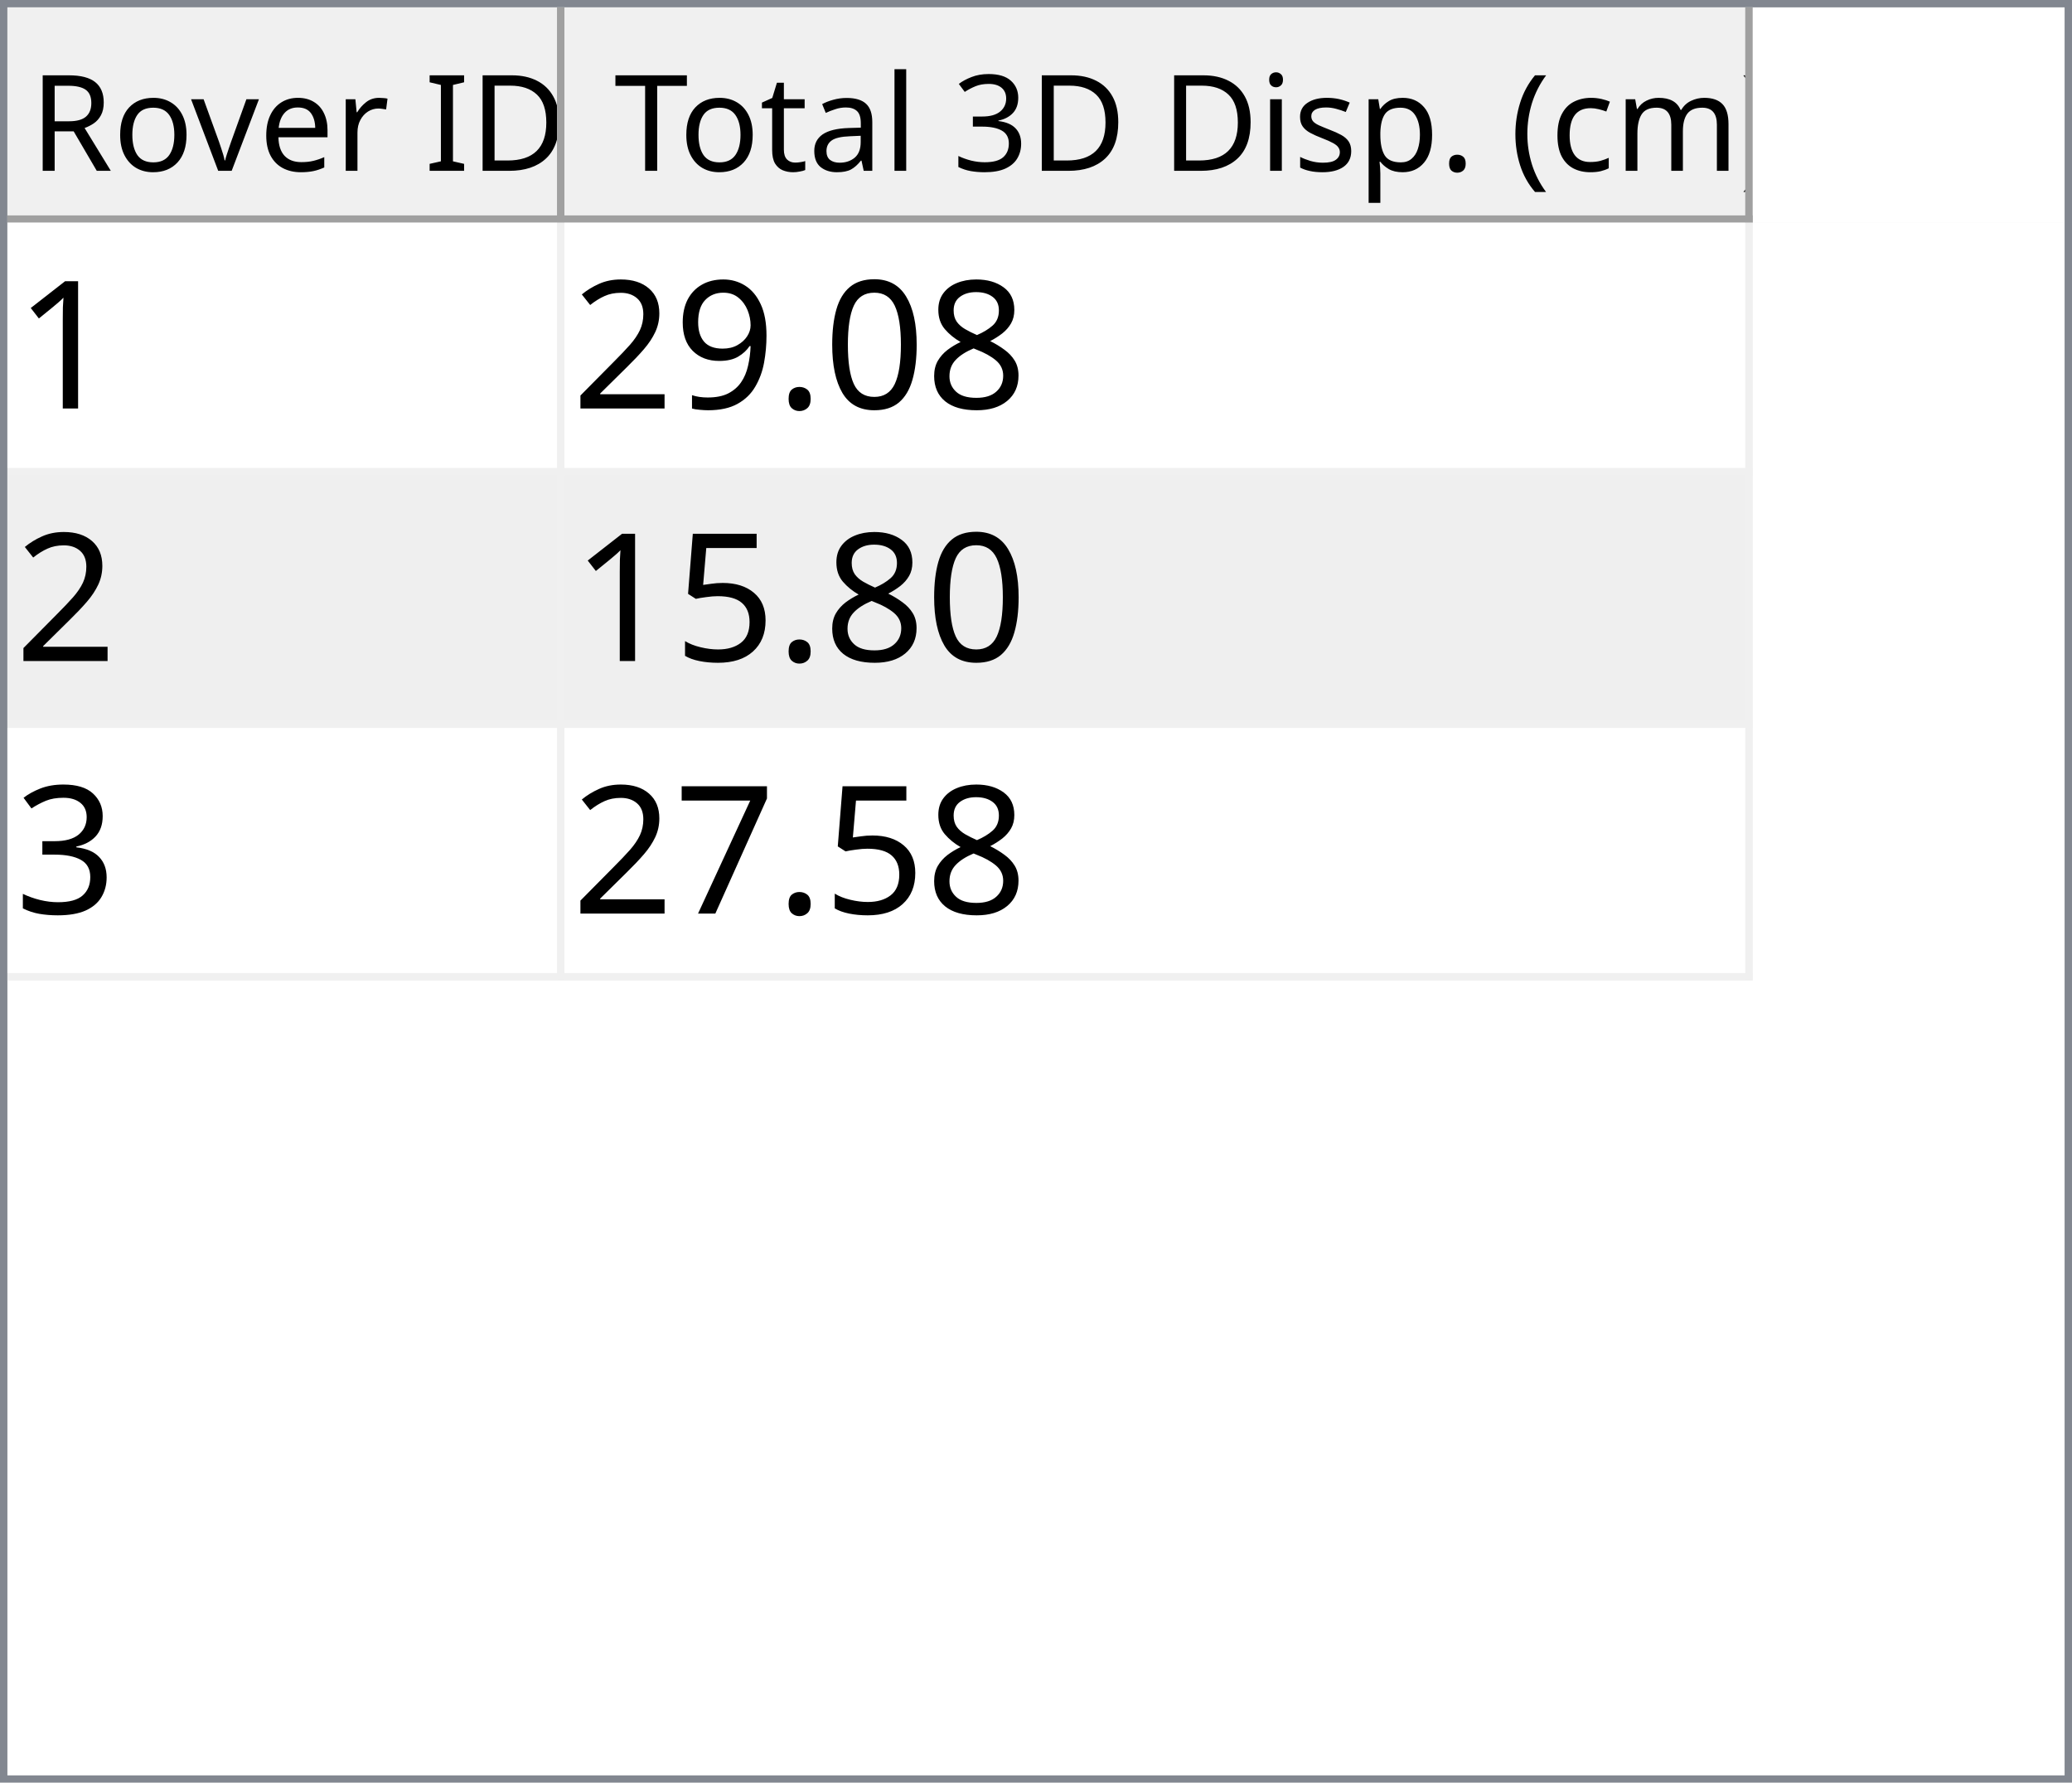
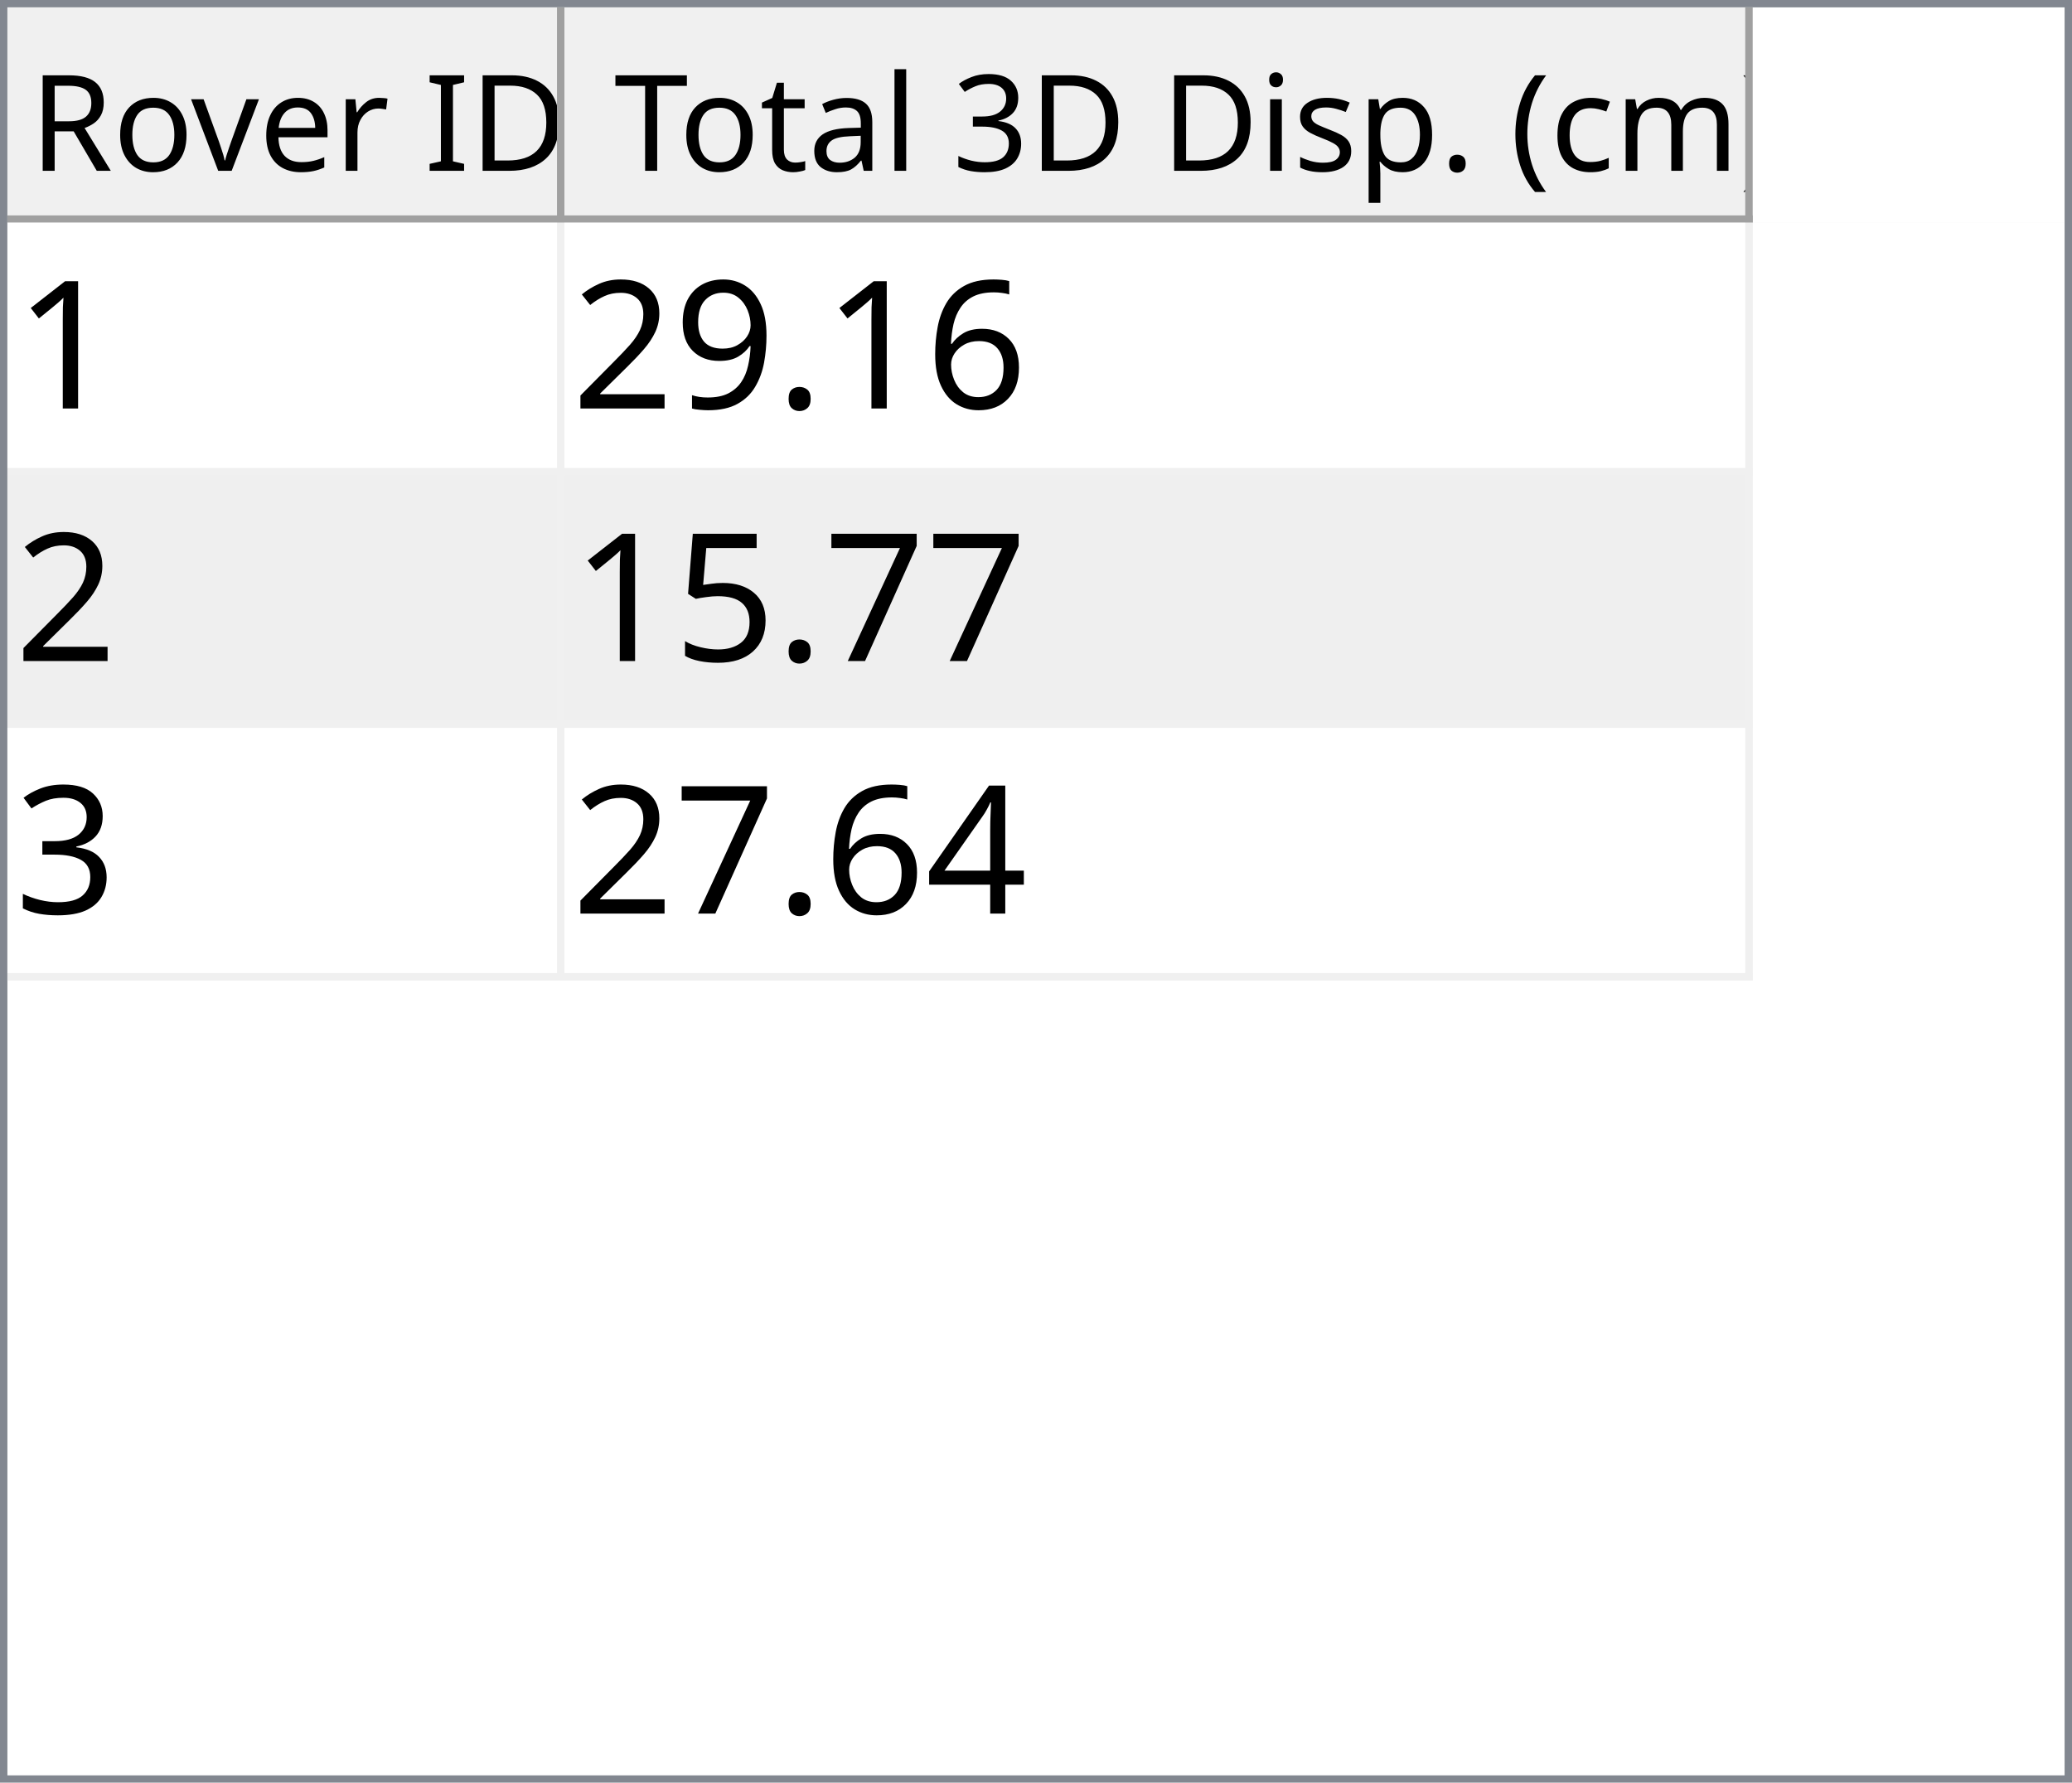
<svg xmlns="http://www.w3.org/2000/svg" style="fill-opacity:1; color-rendering:auto; color-interpolation:auto; text-rendering:auto; stroke:black; stroke-linecap:square; stroke-miterlimit:10; shape-rendering:auto; stroke-opacity:1; fill:black; stroke-dasharray:none; font-weight:normal; stroke-width:1; font-family:'Dialog'; font-style:normal; stroke-linejoin:miter; font-size:12px; stroke-dashoffset:0; image-rendering:auto;" width="279" height="240">
  <defs id="genericDefs" />
  <g>
    <defs id="defs1">
      <clipPath clipPathUnits="userSpaceOnUse" id="clipPath1">
        <path d="M0 0 L279 0 L279 240 L0 240 L0 0 Z" />
      </clipPath>
      <clipPath clipPathUnits="userSpaceOnUse" id="clipPath2">
        <path d="M0 0 L0 240 L279 240 L279 0 Z" />
      </clipPath>
      <clipPath clipPathUnits="userSpaceOnUse" id="clipPath3">
        <path d="M0 0 L0 29 L277 29 L277 0 Z" />
      </clipPath>
      <clipPath clipPathUnits="userSpaceOnUse" id="clipPath4">
        <path d="M0 0 L0 29 L75 29 L75 0 Z" />
      </clipPath>
      <clipPath clipPathUnits="userSpaceOnUse" id="clipPath5">
        <path d="M1 1 L1 28 L74 28 L74 1 Z" />
      </clipPath>
      <clipPath clipPathUnits="userSpaceOnUse" id="clipPath6">
        <path d="M0 0 L0 27 L73 27 L73 0 Z" />
      </clipPath>
      <clipPath clipPathUnits="userSpaceOnUse" id="clipPath7">
        <path d="M-0.5 -0.5 L-0.5 28.5 L74.5 28.5 L74.5 -0.5 Z" />
      </clipPath>
      <clipPath clipPathUnits="userSpaceOnUse" id="clipPath8">
        <path d="M0 0 L0 29 L160 29 L160 0 Z" />
      </clipPath>
      <clipPath clipPathUnits="userSpaceOnUse" id="clipPath9">
        <path d="M1 1 L1 28 L159 28 L159 1 Z" />
      </clipPath>
      <clipPath clipPathUnits="userSpaceOnUse" id="clipPath10">
        <path d="M0 0 L0 27 L158 27 L158 0 Z" />
      </clipPath>
      <clipPath clipPathUnits="userSpaceOnUse" id="clipPath11">
        <path d="M-0.5 -0.5 L-0.5 28.5 L159.5 28.5 L159.5 -0.5 Z" />
      </clipPath>
      <clipPath clipPathUnits="userSpaceOnUse" id="clipPath12">
        <path d="M0 0 L0 209 L277 209 L277 0 Z" />
      </clipPath>
      <clipPath clipPathUnits="userSpaceOnUse" id="clipPath13">
        <path d="M0 0 L0 102 L235 102 L235 0 Z" />
      </clipPath>
      <clipPath clipPathUnits="userSpaceOnUse" id="clipPath14">
        <path d="M-0.5 -0.5 L-0.5 101.5 L234.5 101.5 L234.5 -0.5 Z" />
      </clipPath>
      <clipPath clipPathUnits="userSpaceOnUse" id="clipPath15">
        <path d="M0 0 L0 33 L74 33 L74 0 Z" />
      </clipPath>
      <clipPath clipPathUnits="userSpaceOnUse" id="clipPath16">
        <path d="M0 0 L0 33 L159 33 L159 0 Z" />
      </clipPath>
      <font horiz-adv-x="64.551" id="font1">
        <font-face ascent="107.91" descent="25.098" units-per-em="100" style="font-style:normal; font-family:Segoe UI; font-weight:normal;" />
        <missing-glyph horiz-adv-x="64.551" d="M8.109 0 L8.109 68.266 L56.453 68.266 L56.453 0 L8.109 0 ZM15.328 7.234 L49.219 7.234 L49.219 61.031 L15.328 61.031 L15.328 7.234 Z" />
        <glyph unicode="D" horiz-adv-x="70.117" d="M9.188 0 L9.188 70.016 L28.516 70.016 Q65.531 70.016 65.531 35.891 Q65.531 19.672 55.25 9.836 Q44.969 0 27.734 0 L9.188 0 ZM17.391 62.594 L17.391 7.422 L27.828 7.422 Q41.609 7.422 49.273 14.797 Q56.938 22.172 56.938 35.688 Q56.938 62.594 28.328 62.594 L17.391 62.594 Z" />
        <glyph unicode="I" horiz-adv-x="26.611" d="M17.391 0 L9.188 0 L9.188 70.016 L17.391 70.016 L17.391 0 Z" />
        <glyph unicode=" " horiz-adv-x="27.393" d="" />
        <glyph unicode="r" horiz-adv-x="34.766" d="M34.188 41.891 Q32.078 43.5 28.125 43.5 Q23 43.5 19.555 38.672 Q16.109 33.844 16.109 25.484 L16.109 0 L8.109 0 L8.109 50 L16.109 50 L16.109 39.703 L16.312 39.703 Q18.016 44.969 21.531 47.922 Q25.047 50.875 29.391 50.875 Q32.516 50.875 34.188 50.203 L34.188 41.891 Z" />
        <glyph unicode="e" horiz-adv-x="52.295" d="M48.297 23 L12.984 23 Q13.188 14.656 17.484 10.109 Q21.781 5.562 29.297 5.562 Q37.75 5.562 44.828 11.141 L44.828 3.609 Q38.234 -1.172 27.391 -1.172 Q16.797 -1.172 10.742 5.641 Q4.688 12.453 4.688 24.812 Q4.688 36.469 11.305 43.82 Q17.922 51.172 27.734 51.172 Q37.547 51.172 42.922 44.828 Q48.297 38.484 48.297 27.203 L48.297 23 ZM40.094 29.781 Q40.047 36.719 36.75 40.578 Q33.453 44.438 27.594 44.438 Q21.922 44.438 17.969 40.383 Q14.016 36.328 13.094 29.781 L40.094 29.781 Z" />
        <glyph unicode="v" horiz-adv-x="47.9" d="M47.406 50 L27.484 0 L19.625 0 L0.688 50 L9.469 50 L22.172 13.672 Q23.578 9.672 23.922 6.688 L24.125 6.688 Q24.609 10.453 25.688 13.484 L38.969 50 L47.406 50 Z" />
        <glyph unicode="o" horiz-adv-x="58.594" d="M29 -1.172 Q17.922 -1.172 11.305 5.836 Q4.688 12.844 4.688 24.422 Q4.688 37.016 11.57 44.094 Q18.453 51.172 30.172 51.172 Q41.359 51.172 47.633 44.289 Q53.906 37.406 53.906 25.203 Q53.906 13.234 47.141 6.031 Q40.375 -1.172 29 -1.172 ZM29.594 44.438 Q21.875 44.438 17.383 39.188 Q12.891 33.938 12.891 24.703 Q12.891 15.828 17.43 10.695 Q21.969 5.562 29.594 5.562 Q37.359 5.562 41.531 10.594 Q45.703 15.625 45.703 24.906 Q45.703 34.281 41.531 39.359 Q37.359 44.438 29.594 44.438 Z" />
        <glyph unicode="R" horiz-adv-x="59.814" d="M59.375 0 L49.609 0 L37.891 19.625 Q36.281 22.359 34.766 24.289 Q33.25 26.219 31.664 27.438 Q30.078 28.656 28.25 29.219 Q26.422 29.781 24.125 29.781 L17.391 29.781 L17.391 0 L9.188 0 L9.188 70.016 L30.078 70.016 Q34.672 70.016 38.555 68.867 Q42.438 67.719 45.289 65.375 Q48.141 63.031 49.758 59.547 Q51.375 56.062 51.375 51.375 Q51.375 47.703 50.273 44.656 Q49.172 41.609 47.148 39.211 Q45.125 36.812 42.266 35.133 Q39.406 33.453 35.844 32.516 L35.844 32.328 Q37.594 31.547 38.891 30.547 Q40.188 29.547 41.359 28.18 Q42.531 26.812 43.68 25.078 Q44.828 23.344 46.234 21.047 L59.375 0 ZM17.391 62.594 L17.391 37.203 L28.516 37.203 Q31.594 37.203 34.203 38.133 Q36.812 39.062 38.719 40.797 Q40.625 42.531 41.703 45.047 Q42.781 47.562 42.781 50.688 Q42.781 56.297 39.141 59.445 Q35.5 62.594 28.609 62.594 L17.391 62.594 Z" />
        <glyph unicode=")" horiz-adv-x="30.176" d="M8.297 -15.922 L1.172 -15.922 Q16.406 2.344 16.406 26.812 Q16.406 51.469 1.078 70.016 L8.297 70.016 Q23.531 52.156 23.531 26.703 Q23.531 1.375 8.297 -15.922 Z" />
        <glyph unicode="m" horiz-adv-x="86.133" d="M79.109 0 L71.094 0 L71.094 28.719 Q71.094 37.016 68.531 40.727 Q65.969 44.438 59.906 44.438 Q54.781 44.438 51.195 39.75 Q47.609 35.062 47.609 28.516 L47.609 0 L39.594 0 L39.594 29.688 Q39.594 44.438 28.219 44.438 Q22.953 44.438 19.531 40.016 Q16.109 35.594 16.109 28.516 L16.109 0 L8.109 0 L8.109 50 L16.109 50 L16.109 42.094 L16.312 42.094 Q21.625 51.172 31.844 51.172 Q36.969 51.172 40.773 48.312 Q44.578 45.453 46 40.828 Q51.562 51.172 62.594 51.172 Q79.109 51.172 79.109 30.812 L79.109 0 Z" />
        <glyph unicode="c" horiz-adv-x="46.191" d="M42.188 2.297 Q36.422 -1.172 28.516 -1.172 Q17.828 -1.172 11.258 5.789 Q4.688 12.75 4.688 23.828 Q4.688 36.188 11.766 43.68 Q18.844 51.172 30.672 51.172 Q37.25 51.172 42.281 48.734 L42.281 40.531 Q36.719 44.438 30.375 44.438 Q22.703 44.438 17.797 38.945 Q12.891 33.453 12.891 24.516 Q12.891 15.719 17.508 10.641 Q22.125 5.562 29.891 5.562 Q36.422 5.562 42.188 9.906 L42.188 2.297 Z" />
        <glyph unicode="(" horiz-adv-x="30.176" d="M29.109 -15.922 L21.969 -15.922 Q6.844 1.375 6.844 26.703 Q6.844 52.156 21.969 70.016 L29.203 70.016 Q13.875 51.469 13.875 26.812 Q13.875 2.344 29.109 -15.922 Z" />
        <glyph unicode="." horiz-adv-x="21.68" d="M10.891 -1.078 Q8.641 -1.078 7.055 0.539 Q5.469 2.156 5.469 4.391 Q5.469 6.641 7.055 8.273 Q8.641 9.906 10.891 9.906 Q13.188 9.906 14.797 8.273 Q16.406 6.641 16.406 4.391 Q16.406 2.156 14.797 0.539 Q13.188 -1.078 10.891 -1.078 Z" />
        <glyph unicode="p" horiz-adv-x="58.789" d="M16.312 7.234 L16.109 7.234 L16.109 -23 L8.109 -23 L8.109 50 L16.109 50 L16.109 41.219 L16.312 41.219 Q22.219 51.172 33.594 51.172 Q43.266 51.172 48.688 44.461 Q54.109 37.75 54.109 26.469 Q54.109 13.922 48 6.375 Q41.891 -1.172 31.297 -1.172 Q21.578 -1.172 16.312 7.234 ZM16.109 27.391 L16.109 20.406 Q16.109 14.203 20.141 9.883 Q24.172 5.562 30.375 5.562 Q37.641 5.562 41.773 11.133 Q45.906 16.703 45.906 26.609 Q45.906 34.969 42.047 39.703 Q38.188 44.438 31.594 44.438 Q24.609 44.438 20.359 39.578 Q16.109 34.719 16.109 27.391 Z" />
        <glyph unicode="s" horiz-adv-x="42.432" d="M5.078 1.812 L5.078 10.406 Q11.625 5.562 19.484 5.562 Q30.031 5.562 30.031 12.594 Q30.031 14.594 29.125 15.992 Q28.219 17.391 26.68 18.461 Q25.141 19.531 23.07 20.383 Q21 21.234 18.609 22.172 Q15.281 23.484 12.766 24.828 Q10.25 26.172 8.57 27.859 Q6.891 29.547 6.031 31.695 Q5.172 33.844 5.172 36.719 Q5.172 40.234 6.789 42.945 Q8.406 45.656 11.086 47.484 Q13.766 49.312 17.211 50.242 Q20.656 51.172 24.312 51.172 Q30.812 51.172 35.938 48.922 L35.938 40.828 Q30.422 44.438 23.25 44.438 Q21 44.438 19.195 43.922 Q17.391 43.406 16.094 42.477 Q14.797 41.547 14.086 40.258 Q13.375 38.969 13.375 37.406 Q13.375 35.453 14.086 34.133 Q14.797 32.812 16.164 31.789 Q17.531 30.766 19.484 29.938 Q21.438 29.109 23.922 28.125 Q27.25 26.859 29.883 25.516 Q32.516 24.172 34.375 22.484 Q36.234 20.797 37.234 18.602 Q38.234 16.406 38.234 13.375 Q38.234 9.672 36.602 6.938 Q34.969 4.203 32.234 2.398 Q29.5 0.594 25.93 -0.289 Q22.359 -1.172 18.453 -1.172 Q10.75 -1.172 5.078 1.812 Z" />
        <glyph unicode="i" horiz-adv-x="24.219" d="M12.203 62.703 Q10.062 62.703 8.547 64.164 Q7.031 65.625 7.031 67.875 Q7.031 70.125 8.547 71.609 Q10.062 73.094 12.203 73.094 Q14.406 73.094 15.945 71.609 Q17.484 70.125 17.484 67.875 Q17.484 65.719 15.945 64.211 Q14.406 62.703 12.203 62.703 ZM16.109 0 L8.109 0 L8.109 50 L16.109 50 L16.109 0 Z" />
        <glyph unicode="3" horiz-adv-x="53.906" d="M46.531 19.828 Q46.531 15.094 44.75 11.211 Q42.969 7.328 39.719 4.57 Q36.469 1.812 31.93 0.297 Q27.391 -1.219 21.922 -1.219 Q11.922 -1.219 6 2.594 L6 11.188 Q13.094 5.609 22.219 5.609 Q25.875 5.609 28.828 6.539 Q31.781 7.469 33.906 9.227 Q36.031 10.984 37.18 13.477 Q38.328 15.969 38.328 19.094 Q38.328 32.812 18.797 32.812 L12.984 32.812 L12.984 39.594 L18.5 39.594 Q35.797 39.594 35.797 52.484 Q35.797 64.406 22.609 64.406 Q15.188 64.406 8.688 59.422 L8.688 67.188 Q15.375 71.188 24.609 71.188 Q29 71.188 32.57 69.969 Q36.141 68.75 38.68 66.555 Q41.219 64.359 42.609 61.281 Q44 58.203 44 54.5 Q44 40.672 30.031 36.719 L30.031 36.531 Q33.594 36.141 36.625 34.797 Q39.656 33.453 41.852 31.305 Q44.047 29.156 45.289 26.25 Q46.531 23.344 46.531 19.828 Z" />
        <glyph unicode="l" horiz-adv-x="24.219" d="M16.109 0 L8.109 0 L8.109 74.031 L16.109 74.031 L16.109 0 Z" />
        <glyph unicode="a" horiz-adv-x="50.879" d="M43.891 0 L35.891 0 L35.891 7.812 L35.688 7.812 Q30.469 -1.172 20.312 -1.172 Q12.844 -1.172 8.617 2.781 Q4.391 6.734 4.391 13.281 Q4.391 27.297 20.906 29.594 L35.891 31.688 Q35.891 44.438 25.594 44.438 Q16.547 44.438 9.281 38.281 L9.281 46.484 Q16.656 51.172 26.266 51.172 Q43.891 51.172 43.891 32.516 L43.891 0 ZM35.891 25.297 L23.828 23.641 Q18.266 22.859 15.43 20.875 Q12.594 18.891 12.594 13.875 Q12.594 10.203 15.211 7.883 Q17.828 5.562 22.172 5.562 Q28.125 5.562 32.008 9.742 Q35.891 13.922 35.891 20.312 L35.891 25.297 Z" />
        <glyph unicode="t" horiz-adv-x="33.887" d="M31.297 0.484 Q28.469 -1.078 23.828 -1.078 Q10.688 -1.078 10.688 13.578 L10.688 43.172 L2.094 43.172 L2.094 50 L10.688 50 L10.688 62.203 L18.703 64.797 L18.703 50 L31.297 50 L31.297 43.172 L18.703 43.172 L18.703 14.984 Q18.703 9.969 20.414 7.82 Q22.125 5.672 26.078 5.672 Q29.109 5.672 31.297 7.328 L31.297 0.484 Z" />
        <glyph unicode="T" horiz-adv-x="52.393" d="M50.594 62.594 L30.375 62.594 L30.375 0 L22.172 0 L22.172 62.594 L2 62.594 L2 70.016 L50.594 70.016 L50.594 62.594 Z" />
      </font>
      <font horiz-adv-x="75.0" id="font2">
        <font-face ascent="100.537" descent="21.973" units-per-em="100" style="font-style:normal; font-family:sans-serif; font-weight:normal;" />
        <missing-glyph horiz-adv-x="75.0" d="M12.5 0 L12.5 62.5 L62.5 62.5 L62.5 0 L12.5 0 ZM14.062 1.562 L60.938 1.562 L60.938 60.938 L14.062 60.938 L14.062 1.562 Z" />
        <glyph unicode="1" horiz-adv-x="55.615" d="M37.25 0 L28.469 0 L28.469 56 Q25.297 52.984 20.141 49.953 Q14.984 46.922 10.891 45.406 L10.891 53.906 Q18.266 57.375 23.781 62.305 Q29.297 67.234 31.594 71.875 L37.25 71.875 L37.25 0 Z" />
-         <glyph unicode="8" horiz-adv-x="55.615" d="M17.672 38.812 Q12.203 40.828 9.57 44.539 Q6.938 48.25 6.938 53.422 Q6.938 61.234 12.555 66.555 Q18.172 71.875 27.484 71.875 Q36.859 71.875 42.578 66.43 Q48.297 60.984 48.297 53.172 Q48.297 48.188 45.68 44.508 Q43.062 40.828 37.75 38.812 Q44.344 36.672 47.781 31.883 Q51.219 27.094 51.219 20.453 Q51.219 11.281 44.727 5.031 Q38.234 -1.219 27.641 -1.219 Q17.047 -1.219 10.547 5.055 Q4.047 11.328 4.047 20.703 Q4.047 27.688 7.594 32.398 Q11.141 37.109 17.672 38.812 ZM15.922 53.719 Q15.922 48.641 19.195 45.414 Q22.469 42.188 27.688 42.188 Q32.766 42.188 36.016 45.383 Q39.266 48.578 39.266 53.219 Q39.266 58.062 35.914 61.359 Q32.562 64.656 27.594 64.656 Q22.562 64.656 19.242 61.43 Q15.922 58.203 15.922 53.719 ZM13.094 20.656 Q13.094 16.891 14.875 13.375 Q16.656 9.859 20.172 7.93 Q23.688 6 27.734 6 Q34.031 6 38.133 10.055 Q42.234 14.109 42.234 20.359 Q42.234 26.703 38.016 30.859 Q33.797 35.016 27.438 35.016 Q21.234 35.016 17.164 30.914 Q13.094 26.812 13.094 20.656 Z" />
-         <glyph unicode="0" horiz-adv-x="55.615" d="M4.156 35.297 Q4.156 48 6.766 55.742 Q9.375 63.484 14.523 67.68 Q19.672 71.875 27.484 71.875 Q33.25 71.875 37.594 69.555 Q41.938 67.234 44.773 62.867 Q47.609 58.5 49.219 52.227 Q50.828 45.953 50.828 35.297 Q50.828 22.703 48.242 14.969 Q45.656 7.234 40.508 3.008 Q35.359 -1.219 27.484 -1.219 Q17.141 -1.219 11.234 6.203 Q4.156 15.141 4.156 35.297 ZM13.188 35.297 Q13.188 17.672 17.312 11.836 Q21.438 6 27.484 6 Q33.547 6 37.672 11.859 Q41.797 17.719 41.797 35.297 Q41.797 52.984 37.672 58.789 Q33.547 64.594 27.391 64.594 Q21.344 64.594 17.719 59.469 Q13.188 52.938 13.188 35.297 Z" />
+         <glyph unicode="6" horiz-adv-x="55.615" d="M49.75 54.047 L41.016 53.375 Q39.844 58.547 37.703 60.891 Q34.125 64.656 28.906 64.656 Q24.703 64.656 21.531 62.312 Q17.391 59.281 14.992 53.469 Q12.594 47.656 12.5 36.922 Q15.672 41.75 20.266 44.094 Q24.859 46.438 29.891 46.438 Q38.672 46.438 44.852 39.969 Q51.031 33.5 51.031 23.25 Q51.031 16.5 48.125 10.719 Q45.219 4.938 40.141 1.859 Q35.062 -1.219 28.609 -1.219 Q17.625 -1.219 10.695 6.859 Q3.766 14.938 3.766 33.5 Q3.766 54.25 11.422 63.672 Q18.109 71.875 29.438 71.875 Q37.891 71.875 43.289 67.141 Q48.688 62.406 49.75 54.047 ZM13.875 23.188 Q13.875 18.656 15.797 14.508 Q17.719 10.359 21.188 8.18 Q24.656 6 28.469 6 Q34.031 6 38.039 10.492 Q42.047 14.984 42.047 22.703 Q42.047 30.125 38.086 34.398 Q34.125 38.672 28.125 38.672 Q22.172 38.672 18.023 34.398 Q13.875 30.125 13.875 23.188 Z" />
        <glyph unicode="." horiz-adv-x="27.783" d="M9.078 0 L9.078 10.016 L19.094 10.016 L19.094 0 L9.078 0 Z" />
        <glyph unicode="9" horiz-adv-x="55.615" d="M5.469 16.547 L13.922 17.328 Q14.984 11.375 18.016 8.688 Q21.047 6 25.781 6 Q29.828 6 32.883 7.859 Q35.938 9.719 37.891 12.82 Q39.844 15.922 41.164 21.195 Q42.484 26.469 42.484 31.938 Q42.484 32.516 42.438 33.688 Q39.797 29.5 35.234 26.883 Q30.672 24.266 25.344 24.266 Q16.453 24.266 10.305 30.711 Q4.156 37.156 4.156 47.703 Q4.156 58.594 10.578 65.234 Q17 71.875 26.656 71.875 Q33.641 71.875 39.43 68.117 Q45.219 64.359 48.219 57.398 Q51.219 50.438 51.219 37.25 Q51.219 23.531 48.242 15.406 Q45.266 7.281 39.383 3.031 Q33.5 -1.219 25.594 -1.219 Q17.188 -1.219 11.867 3.445 Q6.547 8.109 5.469 16.547 ZM41.453 48.141 Q41.453 55.719 37.43 60.156 Q33.406 64.594 27.734 64.594 Q21.875 64.594 17.531 59.812 Q13.188 55.031 13.188 47.406 Q13.188 40.578 17.312 36.305 Q21.438 32.031 27.484 32.031 Q33.594 32.031 37.523 36.305 Q41.453 40.578 41.453 48.141 Z" />
        <glyph unicode="2" horiz-adv-x="55.615" d="M50.344 8.453 L50.344 0 L3.031 0 Q2.938 3.172 4.047 6.109 Q5.859 10.938 9.836 15.625 Q13.812 20.312 21.344 26.469 Q33.016 36.031 37.117 41.625 Q41.219 47.219 41.219 52.203 Q41.219 57.422 37.477 61.008 Q33.734 64.594 27.734 64.594 Q21.391 64.594 17.578 60.789 Q13.766 56.984 13.719 50.25 L4.688 51.172 Q5.609 61.281 11.664 66.578 Q17.719 71.875 27.938 71.875 Q38.234 71.875 44.242 66.164 Q50.25 60.453 50.25 52 Q50.25 47.703 48.492 43.555 Q46.734 39.406 42.656 34.812 Q38.578 30.219 29.109 22.219 Q21.188 15.578 18.945 13.211 Q16.703 10.844 15.234 8.453 L50.344 8.453 Z" />
+         <glyph unicode="7" horiz-adv-x="55.615" d="M4.734 62.203 L4.734 70.656 L51.078 70.656 L51.078 63.812 Q44.234 56.547 37.523 44.484 Q30.812 32.422 27.156 19.672 Q24.516 10.688 23.781 0 L14.75 0 Q14.891 8.453 18.062 20.414 Q21.234 32.375 27.172 43.484 Q33.109 54.594 39.797 62.203 L4.734 62.203 Z" />
        <glyph unicode="5" horiz-adv-x="55.615" d="M4.156 18.75 L13.375 19.531 Q14.406 12.797 18.141 9.398 Q21.875 6 27.156 6 Q33.5 6 37.891 10.789 Q42.281 15.578 42.281 23.484 Q42.281 31 38.062 35.352 Q33.844 39.703 27 39.703 Q22.75 39.703 19.336 37.773 Q15.922 35.844 13.969 32.766 L5.719 33.844 L12.641 70.609 L48.25 70.609 L48.25 62.203 L19.672 62.203 L15.828 42.969 Q22.266 47.469 29.344 47.469 Q38.719 47.469 45.164 40.969 Q51.609 34.469 51.609 24.266 Q51.609 14.547 45.953 7.469 Q39.062 -1.219 27.156 -1.219 Q17.391 -1.219 11.211 4.25 Q5.031 9.719 4.156 18.75 Z" />
        <glyph unicode="3" horiz-adv-x="55.615" d="M4.203 18.891 L12.984 20.062 Q14.5 12.594 18.141 9.297 Q21.781 6 27 6 Q33.203 6 37.477 10.297 Q41.75 14.594 41.75 20.953 Q41.75 27 37.797 30.93 Q33.844 34.859 27.734 34.859 Q25.25 34.859 21.531 33.891 L22.516 41.609 Q23.391 41.5 23.922 41.5 Q29.547 41.5 34.039 44.43 Q38.531 47.359 38.531 53.469 Q38.531 58.297 35.258 61.477 Q31.984 64.656 26.812 64.656 Q21.688 64.656 18.266 61.43 Q14.844 58.203 13.875 51.766 L5.078 53.328 Q6.688 62.156 12.398 67.016 Q18.109 71.875 26.609 71.875 Q32.469 71.875 37.398 69.359 Q42.328 66.844 44.945 62.5 Q47.562 58.156 47.562 53.266 Q47.562 48.641 45.07 44.828 Q42.578 41.016 37.703 38.766 Q44.047 37.312 47.562 32.695 Q51.078 28.078 51.078 21.141 Q51.078 11.766 44.242 5.25 Q37.406 -1.266 26.953 -1.266 Q17.531 -1.266 11.305 4.352 Q5.078 9.969 4.203 18.891 Z" />
-         <glyph unicode="7" horiz-adv-x="55.615" d="M4.734 62.203 L4.734 70.656 L51.078 70.656 L51.078 63.812 Q44.234 56.547 37.523 44.484 Q30.812 32.422 27.156 19.672 Q24.516 10.688 23.781 0 L14.75 0 Q14.891 8.453 18.062 20.414 Q21.234 32.375 27.172 43.484 Q33.109 54.594 39.797 62.203 L4.734 62.203 Z" />
+         <glyph unicode="4" horiz-adv-x="55.615" d="M32.328 0 L32.328 17.141 L1.266 17.141 L1.266 25.203 L33.938 71.578 L41.109 71.578 L41.109 25.203 L50.781 25.203 L50.781 17.141 L41.109 17.141 L41.109 0 L32.328 0 ZM32.328 25.203 L32.328 57.469 L9.906 25.203 L32.328 25.203 Z" />
      </font>
    </defs>
    <g style="fill:white; stroke:white;">
      <rect x="0" y="0" width="279" style="clip-path:url(#clipPath1); stroke:none;" height="240" />
    </g>
    <g style="fill:white; text-rendering:optimizeSpeed; color-rendering:optimizeSpeed; image-rendering:optimizeSpeed; shape-rendering:crispEdges; stroke:white; color-interpolation:sRGB;">
      <rect x="0" width="279" height="240" y="0" style="stroke:none;" />
      <path style="stroke:none;" d="M0 240 L279 240 L279 0 L0 0 Z" />
    </g>
    <g style="fill:rgb(240,240,240); font-size:18px; font-family:'Segoe UI'; stroke:rgb(240,240,240);">
      <rect x="0" y="0" width="279" style="clip-path:url(#clipPath2); stroke:none;" height="240" />
    </g>
    <g style="fill:rgb(130,135,144); font-size:18px; font-family:'Segoe UI'; stroke:rgb(130,135,144);">
      <path d="M0 0 L279 0 L279 240 L0 240 L0 0 ZM1 1 L278 1 L278 239 L1 239 L1 1 Z" style="fill-rule:evenodd; clip-path:url(#clipPath2); stroke:none;" />
    </g>
    <g style="fill:white; font-size:18px; font-family:'Segoe UI'; stroke:white;" transform="translate(1,1)">
      <rect x="0" y="0" width="277" style="clip-path:url(#clipPath3); stroke:none;" height="29" />
    </g>
    <g style="fill:rgb(240,240,240); font-size:18px; font-family:'Segoe UI'; stroke:rgb(240,240,240);" transform="translate(1,1)">
      <rect x="0" y="0" width="75" style="clip-path:url(#clipPath4); stroke:none;" height="29" />
    </g>
    <g style="font-family:'Segoe UI'; font-size:18px;" transform="translate(2,2)">
      <text x="2" xml:space="preserve" y="21" style="clip-path:url(#clipPath6); stroke:none;">Rover ID</text>
    </g>
    <g transform="translate(1.5,1.5)" style="fill:rgb(160,160,160); font-size:18px; font-family:'Segoe UI'; stroke:rgb(160,160,160); stroke-linejoin:bevel;">
      <line x1="74" x2="74" y1="0" style="fill:none; clip-path:url(#clipPath7);" y2="28" />
    </g>
    <g transform="matrix(1,0,0,1,1,1) translate(0.5,0.5)" style="fill:rgb(160,160,160); font-size:18px; font-family:'Segoe UI'; stroke:rgb(160,160,160); stroke-linejoin:bevel;">
      <line x1="0" x2="74" y1="28" style="fill:none; clip-path:url(#clipPath7);" y2="28" />
    </g>
    <g style="fill:rgb(240,240,240); font-size:18px; font-family:'Segoe UI'; stroke:rgb(240,240,240);" transform="translate(76,1)">
      <rect x="0" y="0" width="160" style="clip-path:url(#clipPath8); stroke:none;" height="29" />
    </g>
    <g style="font-family:'Segoe UI'; font-size:18px;" transform="translate(77,2)">
      <text x="1" xml:space="preserve" y="21" style="clip-path:url(#clipPath10); stroke:none;"> Total 3D Disp. (cm)</text>
    </g>
    <g transform="translate(76.5,1.5)" style="fill:rgb(160,160,160); font-size:18px; font-family:'Segoe UI'; stroke:rgb(160,160,160); stroke-linejoin:bevel;">
      <line x1="159" x2="159" y1="0" style="fill:none; clip-path:url(#clipPath11);" y2="28" />
    </g>
    <g transform="matrix(1,0,0,1,76,1) translate(0.5,0.5)" style="fill:rgb(160,160,160); font-size:18px; font-family:'Segoe UI'; stroke:rgb(160,160,160); stroke-linejoin:bevel;">
      <line x1="0" x2="159" y1="28" style="fill:none; clip-path:url(#clipPath11);" y2="28" />
    </g>
    <g style="fill:white; font-size:18px; font-family:'Segoe UI'; stroke:white;" transform="translate(1,30)">
      <rect x="0" y="0" width="277" style="clip-path:url(#clipPath12); stroke:none;" height="209" />
    </g>
    <g style="fill:rgb(240,240,240); font-size:24px; font-family:sans-serif; stroke:rgb(240,240,240);" transform="translate(1,30)">
      <rect x="0" y="0" width="235" style="clip-path:url(#clipPath13); stroke:none;" height="102" />
      <line transform="translate(0.5,0.5)" x1="0" x2="234" y1="33" style="clip-path:url(#clipPath14); fill:none; stroke-linejoin:bevel;" y2="33" />
    </g>
    <g transform="matrix(1,0,0,1,1,30) translate(0.5,0.5)" style="fill:rgb(240,240,240); font-size:24px; font-family:sans-serif; stroke:rgb(240,240,240); stroke-linejoin:bevel;">
      <line x1="0" x2="234" y1="67" style="fill:none; clip-path:url(#clipPath14);" y2="67" />
    </g>
    <g transform="matrix(1,0,0,1,1,30) translate(0.5,0.5)" style="fill:rgb(240,240,240); font-size:24px; font-family:sans-serif; stroke:rgb(240,240,240); stroke-linejoin:bevel;">
      <line x1="0" x2="234" y1="101" style="fill:none; clip-path:url(#clipPath14);" y2="101" />
    </g>
    <g transform="matrix(1,0,0,1,1,30) translate(0.5,0.5)" style="fill:rgb(240,240,240); font-size:24px; font-family:sans-serif; stroke:rgb(240,240,240); stroke-linejoin:bevel;">
      <line x1="74" x2="74" y1="0" style="fill:none; clip-path:url(#clipPath14);" y2="101" />
    </g>
    <g transform="matrix(1,0,0,1,1,30) translate(0.5,0.5)" style="fill:rgb(240,240,240); font-size:24px; font-family:sans-serif; stroke:rgb(240,240,240); stroke-linejoin:bevel;">
      <line x1="234" x2="234" y1="0" style="fill:none; clip-path:url(#clipPath14);" y2="101" />
    </g>
    <g style="fill:white; font-size:24px; font-family:sans-serif; stroke:white;" transform="matrix(1,0,0,1,1,30)">
      <rect x="0" y="0" width="74" style="clip-path:url(#clipPath15); stroke:none;" height="33" />
      <text x="1" y="25" style="fill:black; clip-path:url(#clipPath15); stroke:none;" xml:space="preserve">1</text>
    </g>
    <g style="fill:white; font-size:24px; font-family:sans-serif; stroke:white;" transform="matrix(1,0,0,1,1,30) translate(75,0)">
      <rect x="0" y="0" width="159" style="clip-path:url(#clipPath16); stroke:none;" height="33" />
-       <text x="1" y="25" style="fill:black; clip-path:url(#clipPath16); stroke:none;" xml:space="preserve">29.08</text>
+       <text x="1" y="25" style="fill:black; clip-path:url(#clipPath16); stroke:none;" xml:space="preserve">29.16</text>
    </g>
    <g style="fill:rgb(239,239,239); font-size:24px; font-family:sans-serif; stroke:rgb(239,239,239);" transform="matrix(1,0,0,1,1,30) translate(0,34)">
      <rect x="0" y="0" width="74" style="clip-path:url(#clipPath15); stroke:none;" height="33" />
      <text x="1" y="25" style="fill:black; clip-path:url(#clipPath15); stroke:none;" xml:space="preserve">2</text>
    </g>
    <g style="fill:rgb(239,239,239); font-size:24px; font-family:sans-serif; stroke:rgb(239,239,239);" transform="matrix(1,0,0,1,1,30) translate(75,34)">
      <rect x="0" y="0" width="159" style="clip-path:url(#clipPath16); stroke:none;" height="33" />
-       <text x="1" y="25" style="fill:black; clip-path:url(#clipPath16); stroke:none;" xml:space="preserve">15.80</text>
+       <text x="1" y="25" style="fill:black; clip-path:url(#clipPath16); stroke:none;" xml:space="preserve">15.77</text>
    </g>
    <g style="fill:white; font-size:24px; font-family:sans-serif; stroke:white;" transform="matrix(1,0,0,1,1,30) translate(0,68)">
      <rect x="0" y="0" width="74" style="clip-path:url(#clipPath15); stroke:none;" height="33" />
      <text x="1" y="25" style="fill:black; clip-path:url(#clipPath15); stroke:none;" xml:space="preserve">3</text>
    </g>
    <g style="fill:white; font-size:24px; font-family:sans-serif; stroke:white;" transform="matrix(1,0,0,1,1,30) translate(75,68)">
      <rect x="0" y="0" width="159" style="clip-path:url(#clipPath16); stroke:none;" height="33" />
-       <text x="1" y="25" style="fill:black; clip-path:url(#clipPath16); stroke:none;" xml:space="preserve">27.58</text>
+       <text x="1" y="25" style="fill:black; clip-path:url(#clipPath16); stroke:none;" xml:space="preserve">27.64</text>
    </g>
  </g>
</svg>
